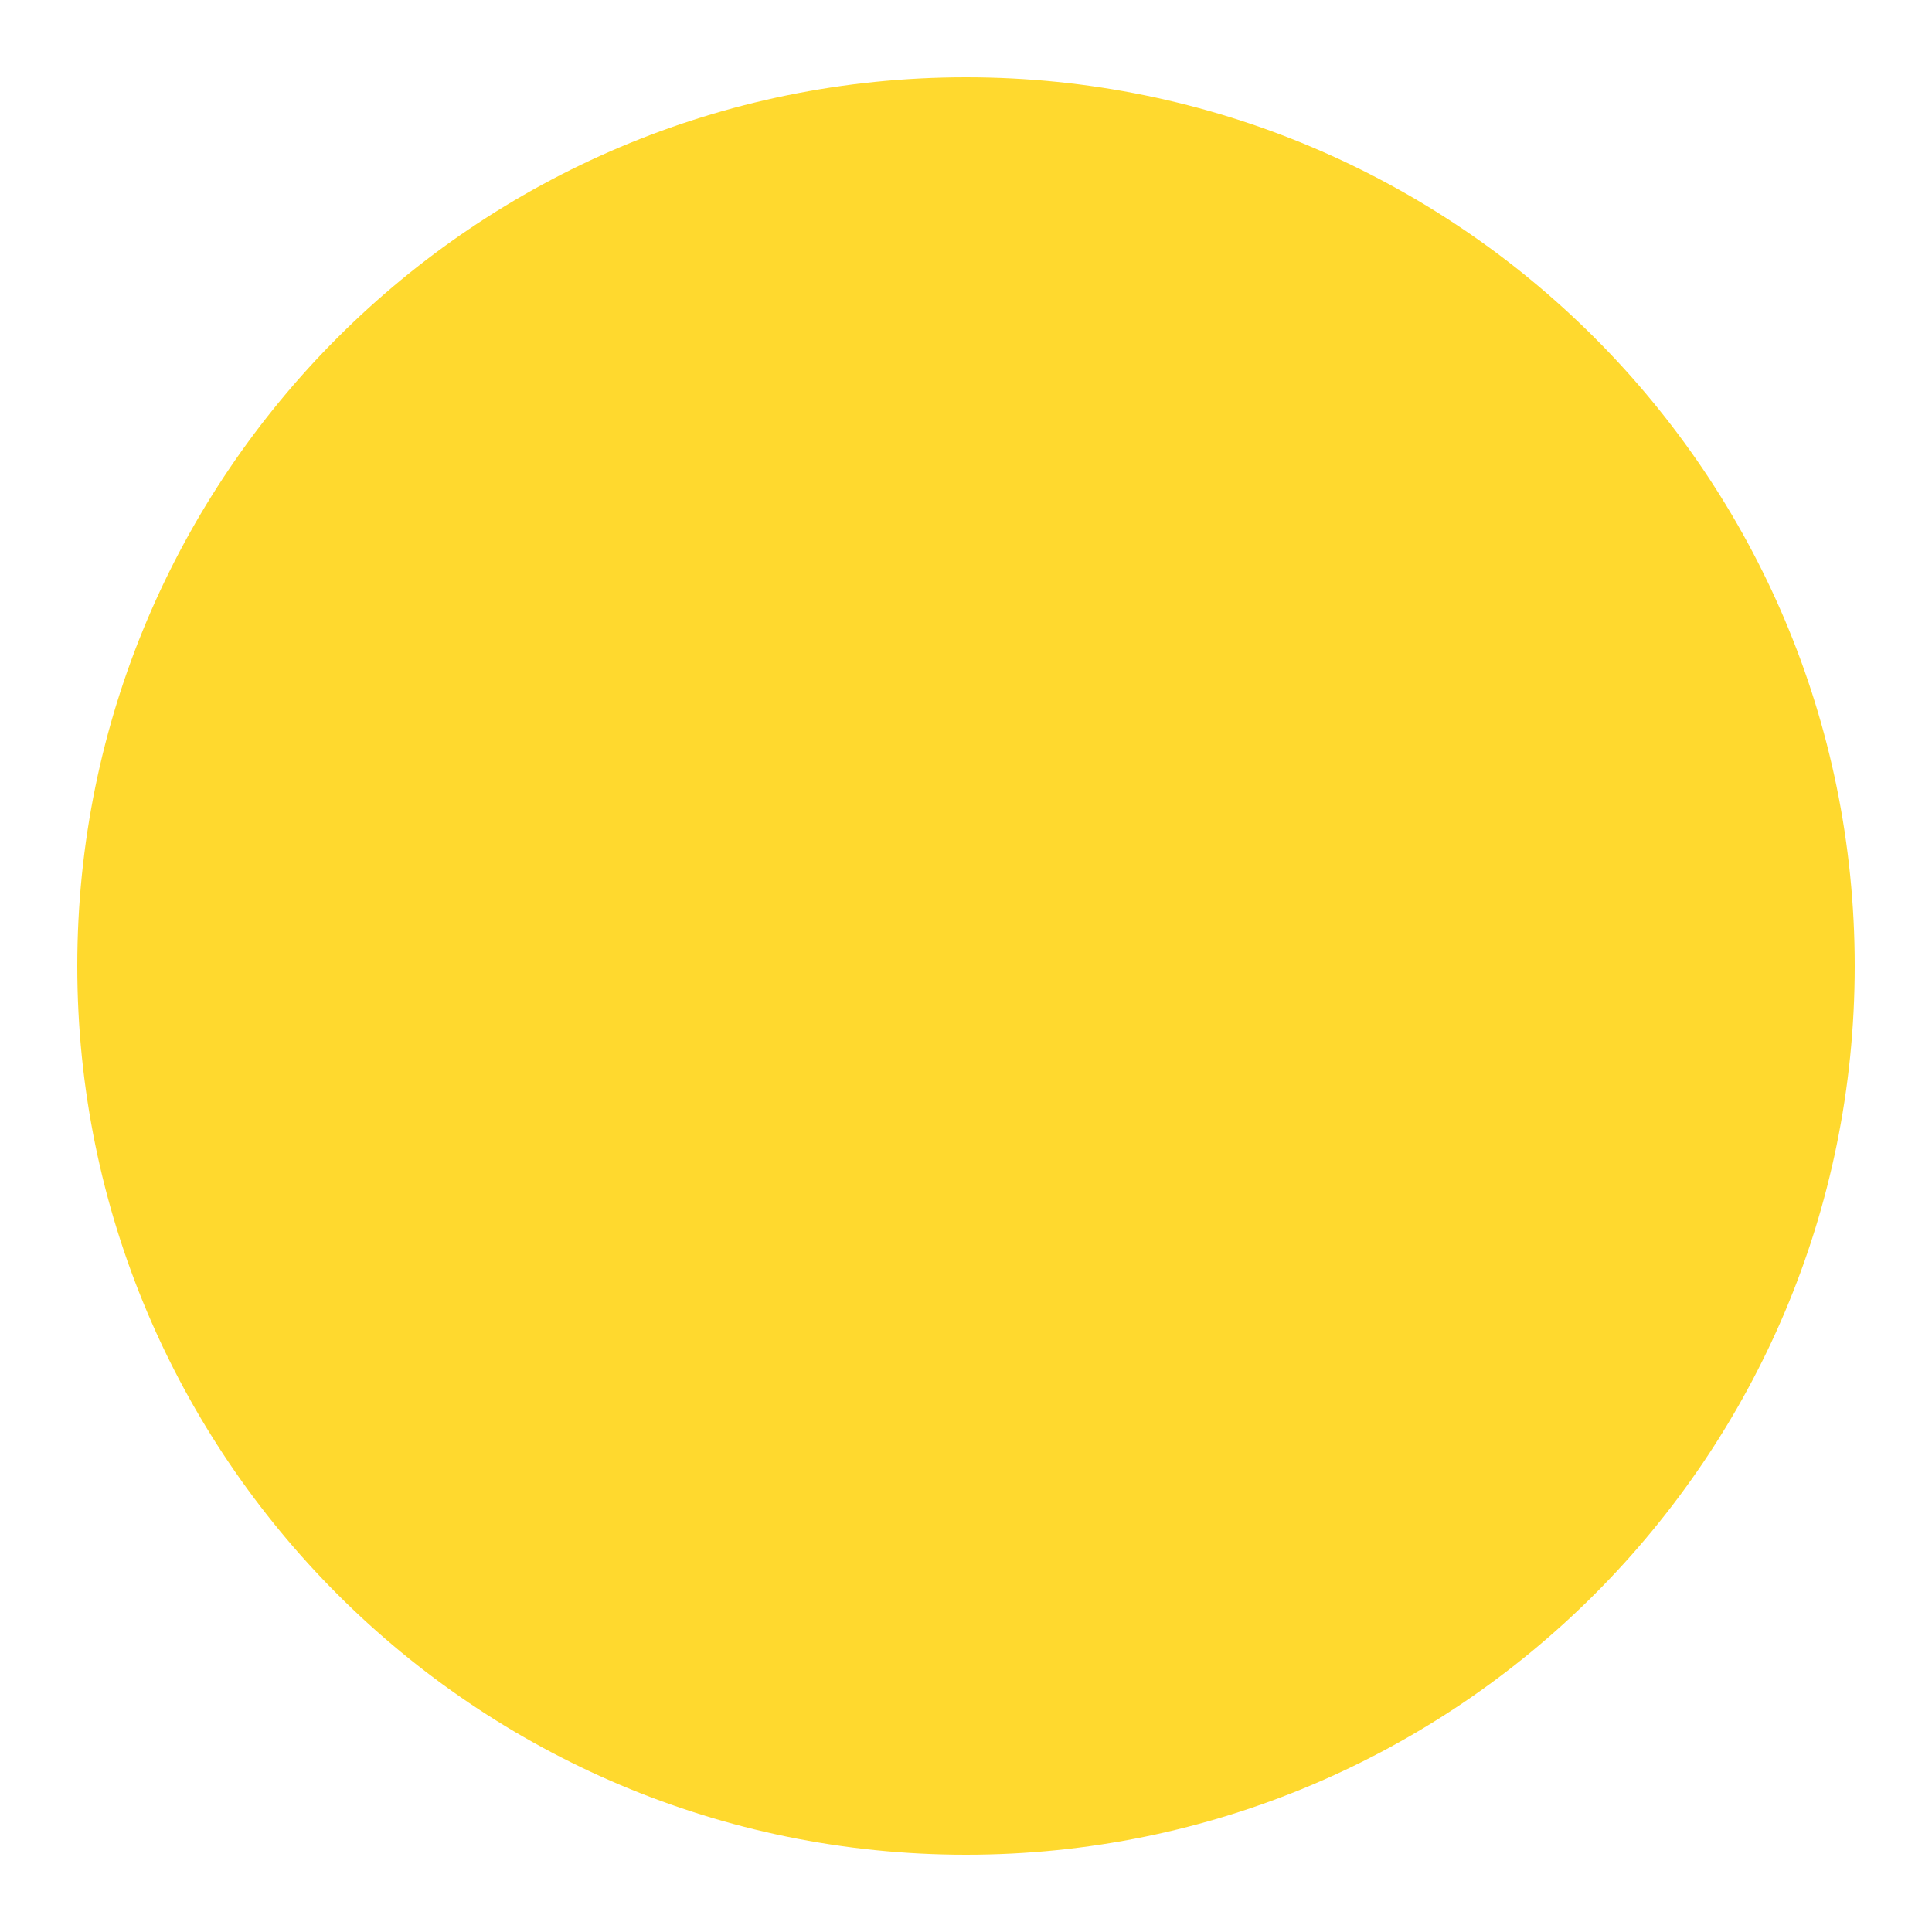
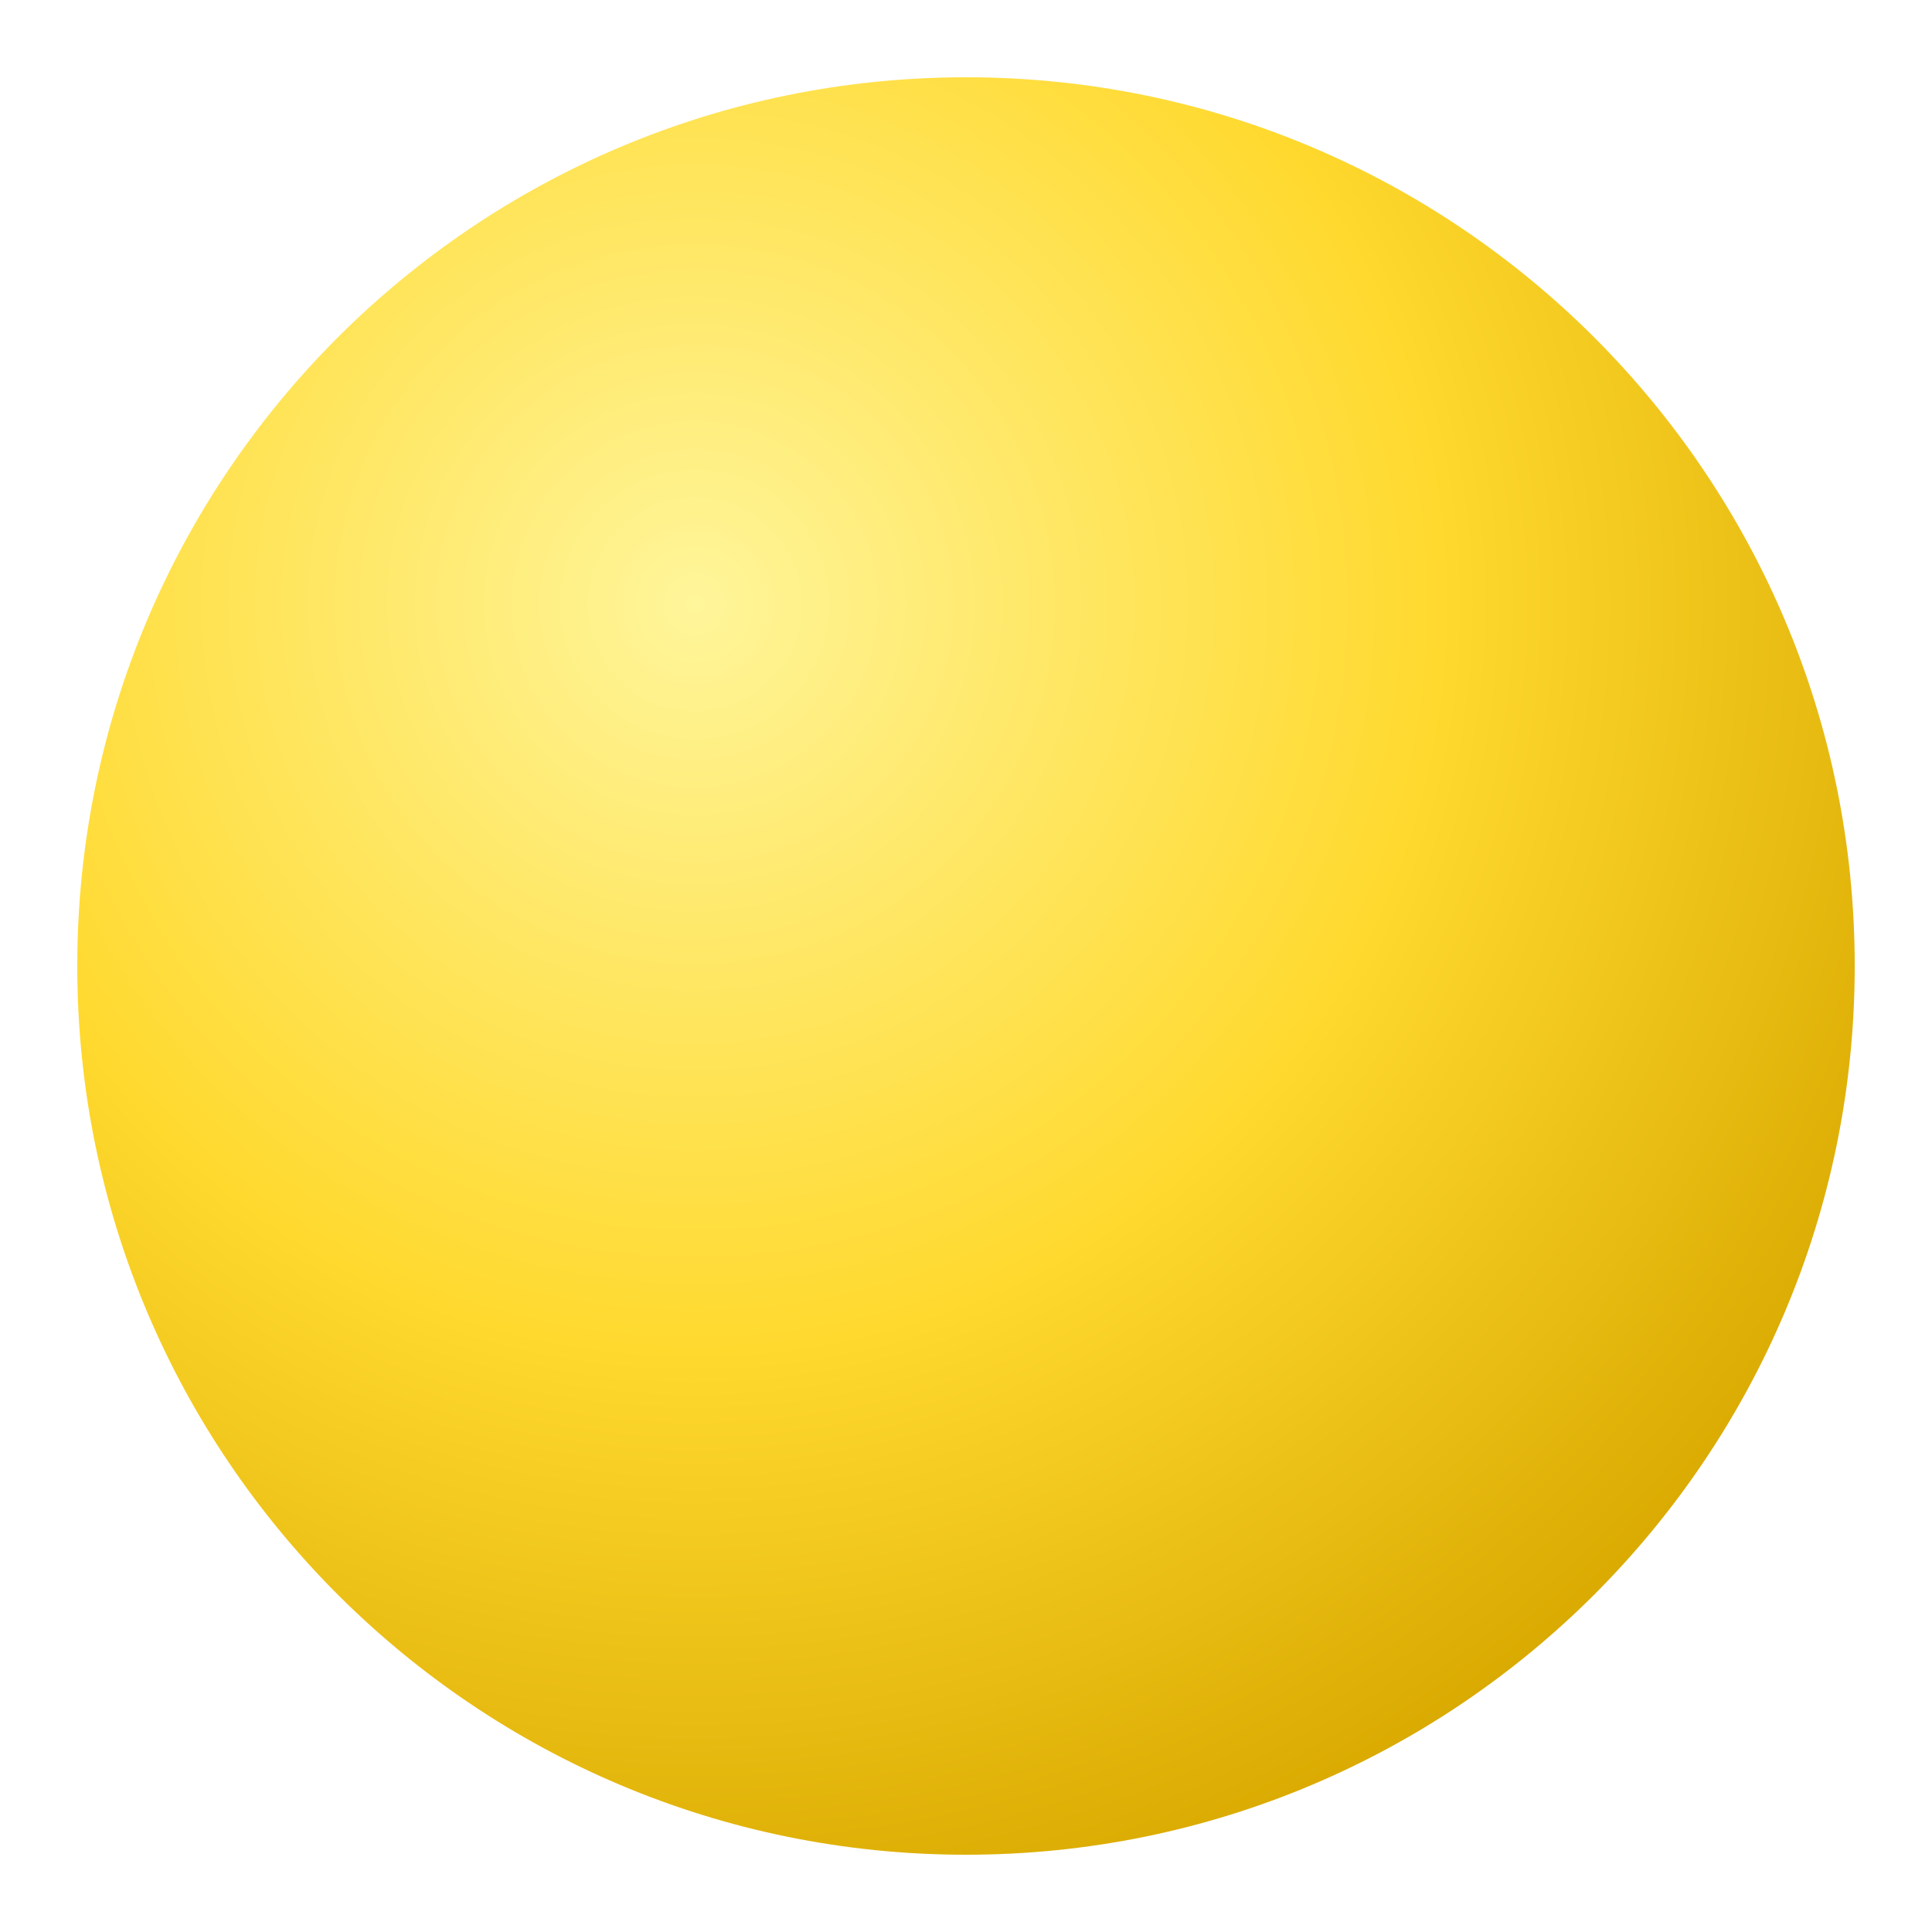
<svg xmlns="http://www.w3.org/2000/svg" viewBox="0 0 100 100">
-   <circle cx="50" cy="50" r="46" fill="#ffd92e" />
+   <defs>
+     <radialGradient id="g" cx="35%" cy="30%" r="75%">
+       <stop offset="0" stop-color="#fff59a" />
+       <stop offset="0.55" stop-color="#ffd92e" />
+       <stop offset="1" stop-color="#d9a900" />
+     </radialGradient>
+   </defs>
+   <circle cx="50" cy="50" r="46" fill="url(#g)" />
</svg>
